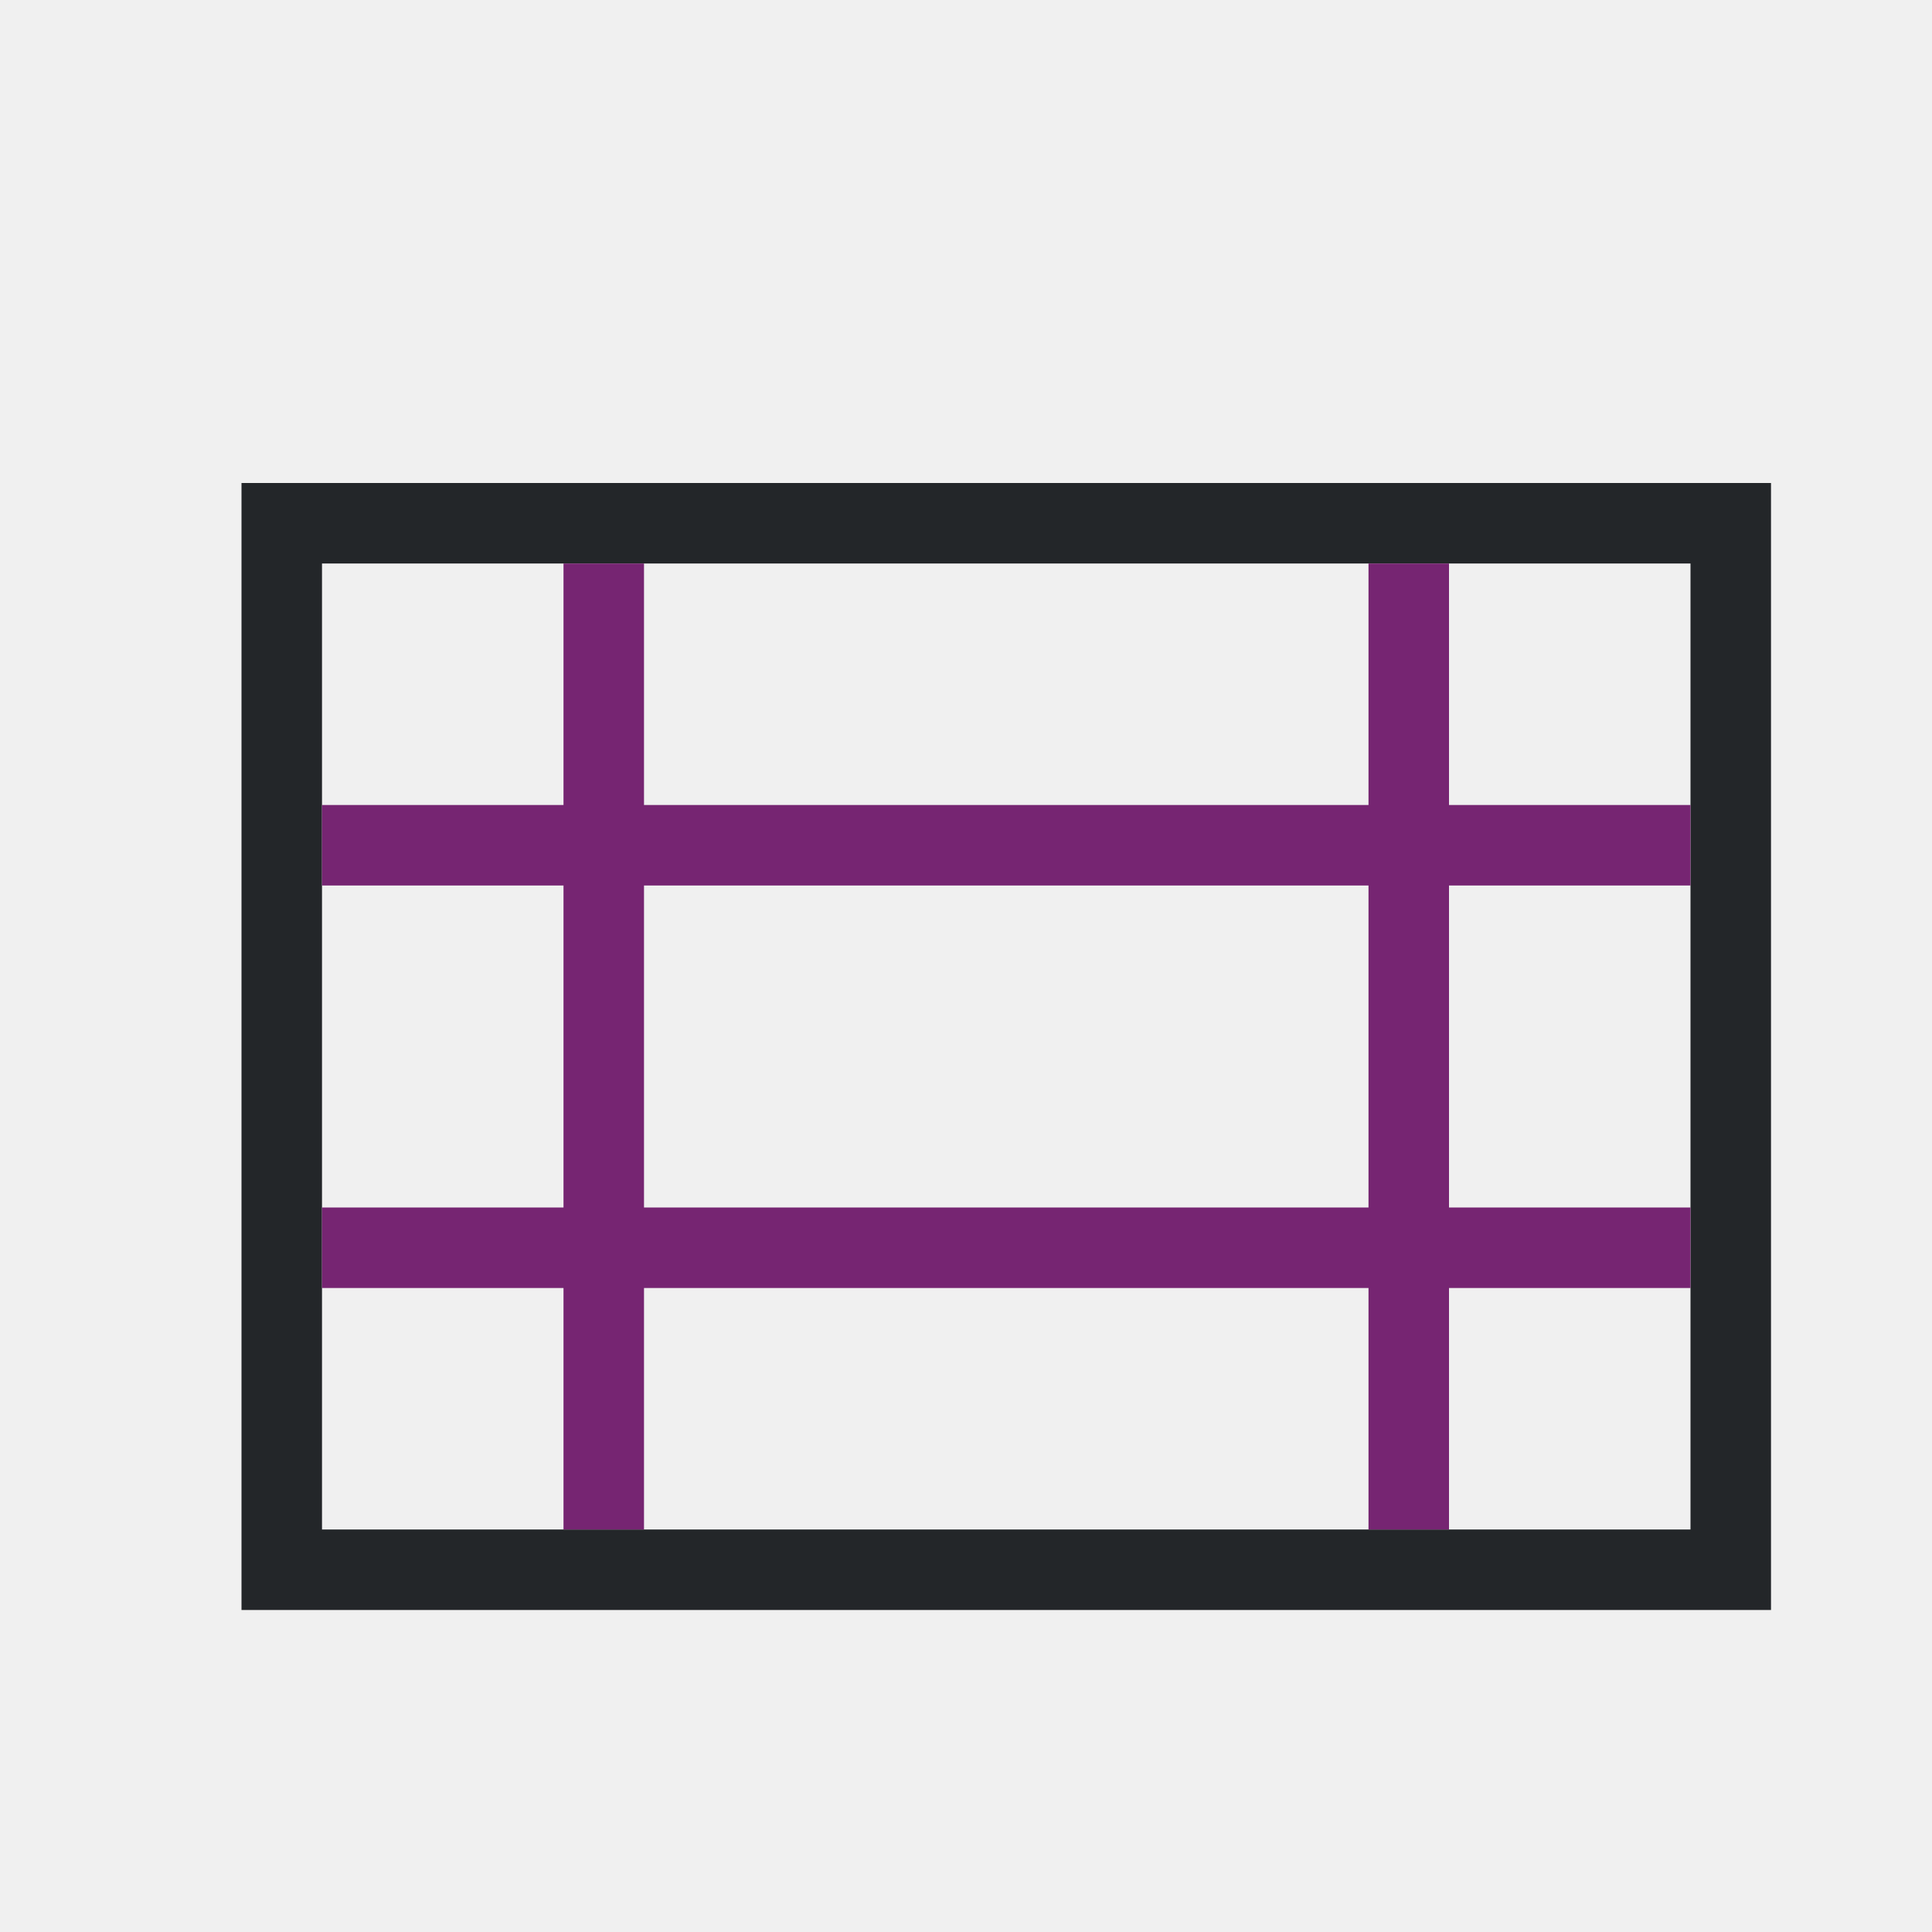
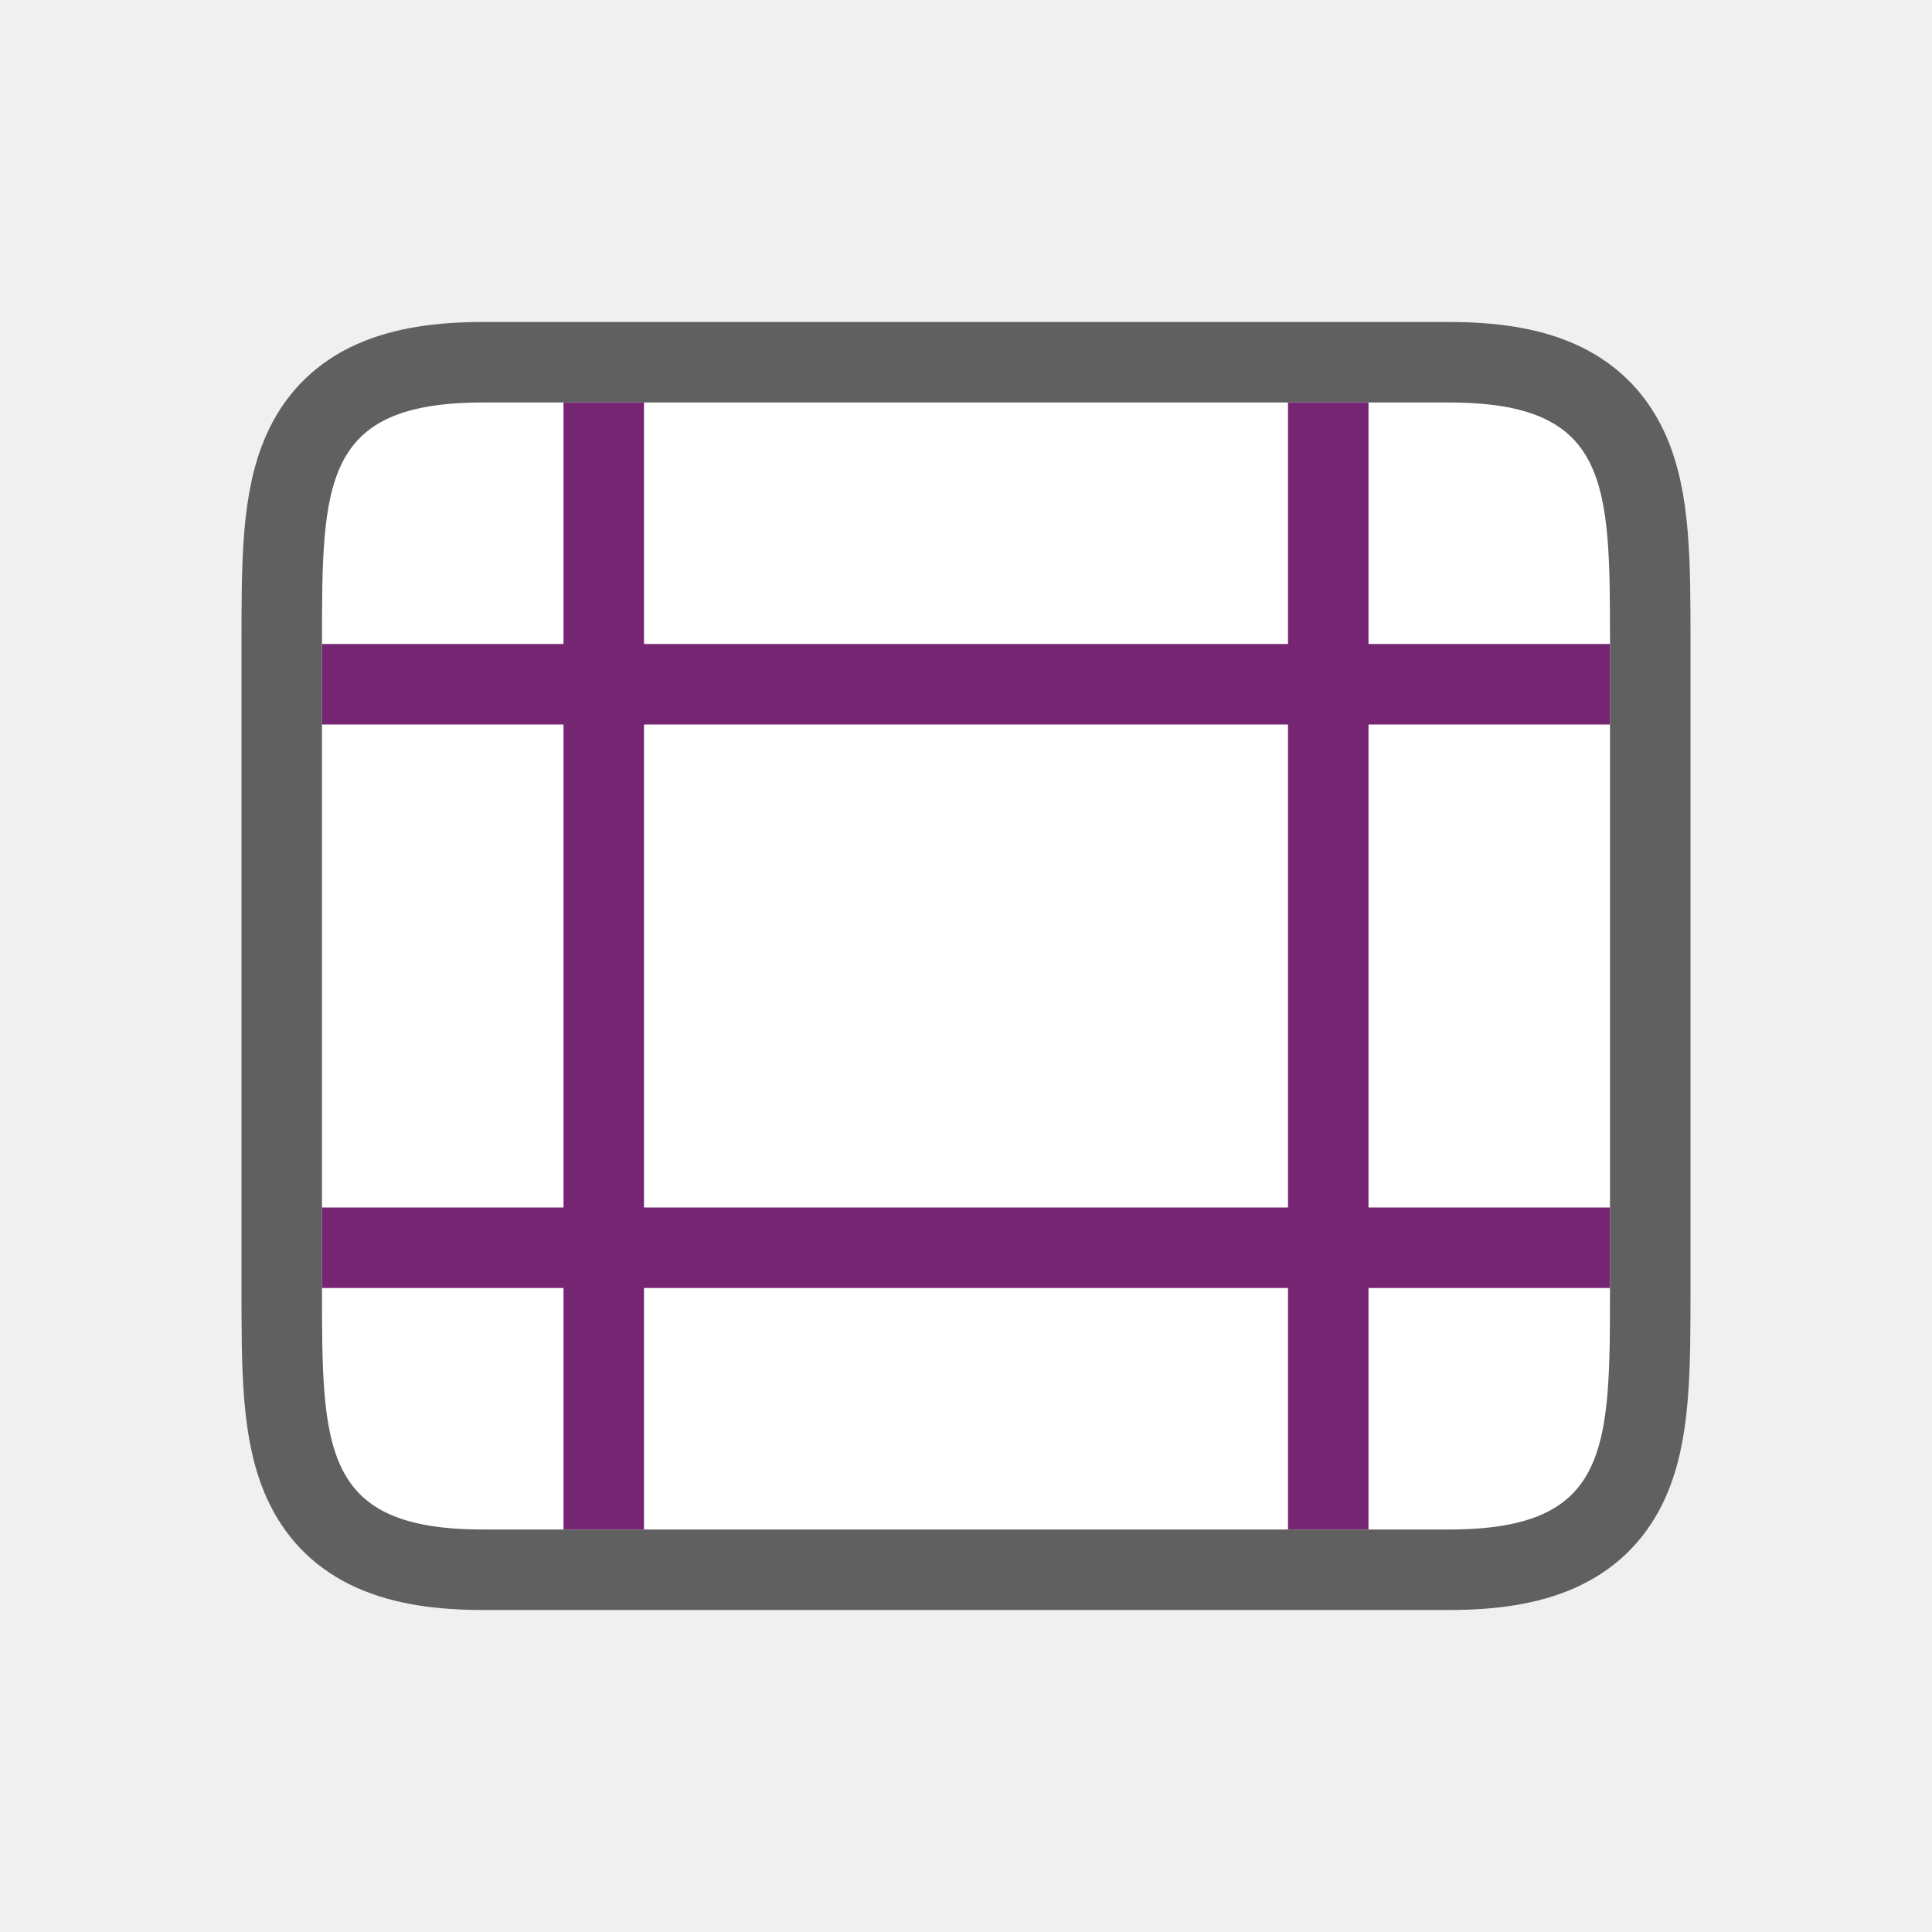
- <svg xmlns="http://www.w3.org/2000/svg" viewBox="0 0 24 24">
-   <path d="m3 6v1 13h1 18v-13-1h-1-17zm1 1h17v12h-16-1z" fill="#232629" />
-   <path d="m7 7v3h-3v1h3v4h-3v1h3v3h1v-3h9v3h1v-3h3v-1h-3v-4h3v-1h-3v-3h-1v3h-9v-3zm1 4h9v4h-9z" fill="#762572" />
+ <svg xmlns="http://www.w3.org/2000/svg" viewBox="0 0 24 24" version="1.1" id="svg6">
+   <defs id="defs10" />
+   <path style="opacity:0.6;fill:#000000;stroke:#000000;stroke-width:2;stroke-linejoin:round;stroke-miterlimit:4;stroke-dasharray:none" id="path829" d="m 4,8 c 0,-2 0,-3 2,-3 H 18 c 2,0 2,1 2,3 v 8 c 0,2 0,3 -2,3 H 14.594 6 c -2,0 -2,-1 -2,-3 z" />
+   <path d="m 4,8 c 0,-2 0,-3 2,-3 H 18 c 2,0 2,1 2,3 v 8 c 0,2 0,3 -2,3 H 14.594 6 c -2,0 -2,-1 -2,-3 z" id="path2" style="fill:#ffffff" />
+   <path d="M 7,5 V 8 H 4 v 1 h 3 v 6 H 4 v 1 h 3 v 3 h 1 v -3 h 8 v 3 h 1 v -3 h 3 V 15 H 17 V 9 h 3 V 8 H 17 V 5 H 16 V 8 H 8 V 5 Z m 1,4 h 8 v 6 H 8 Z" id="path4" style="fill:#762572" />
</svg>
